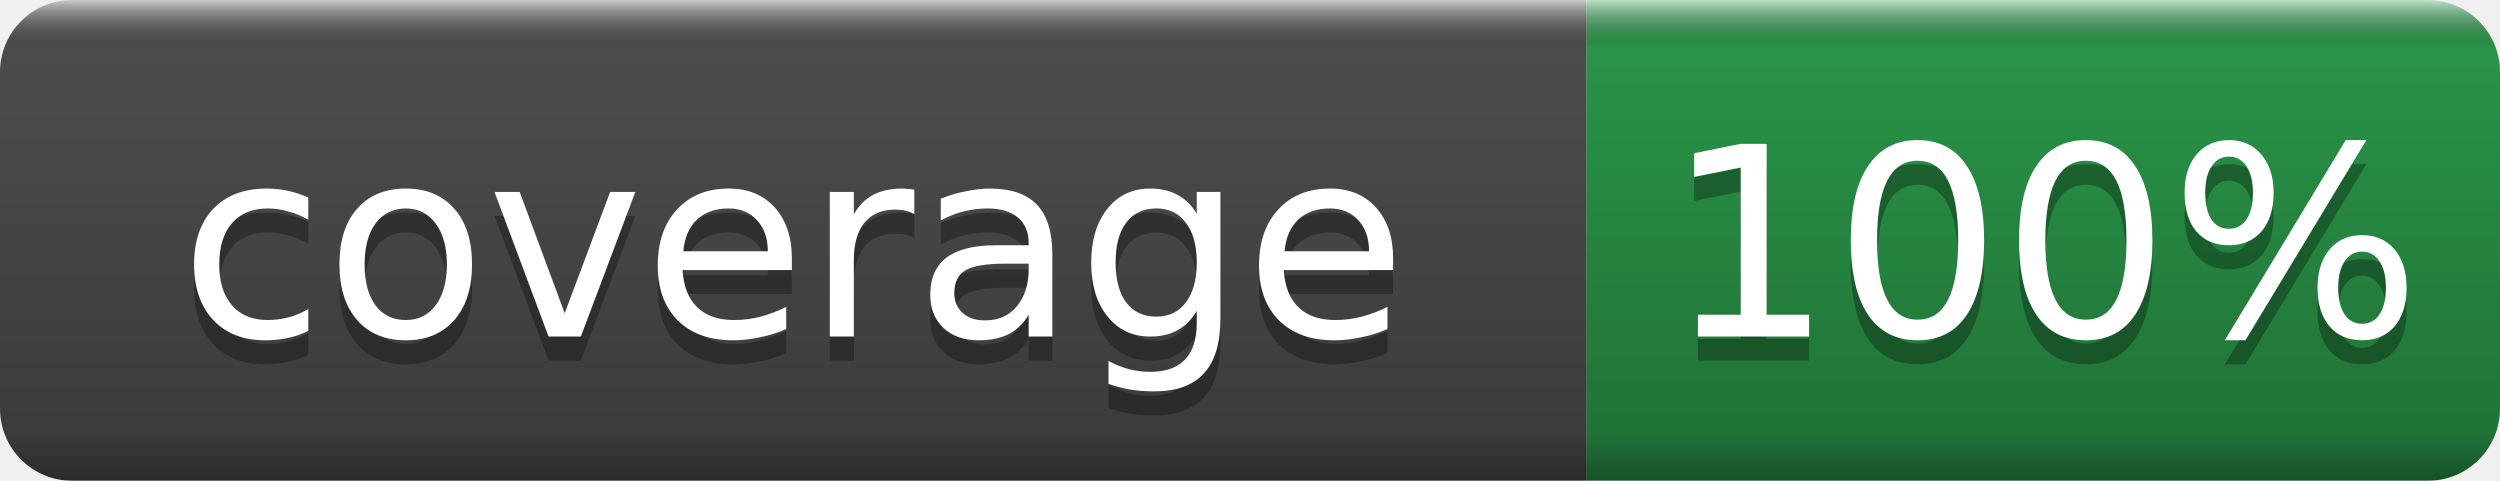
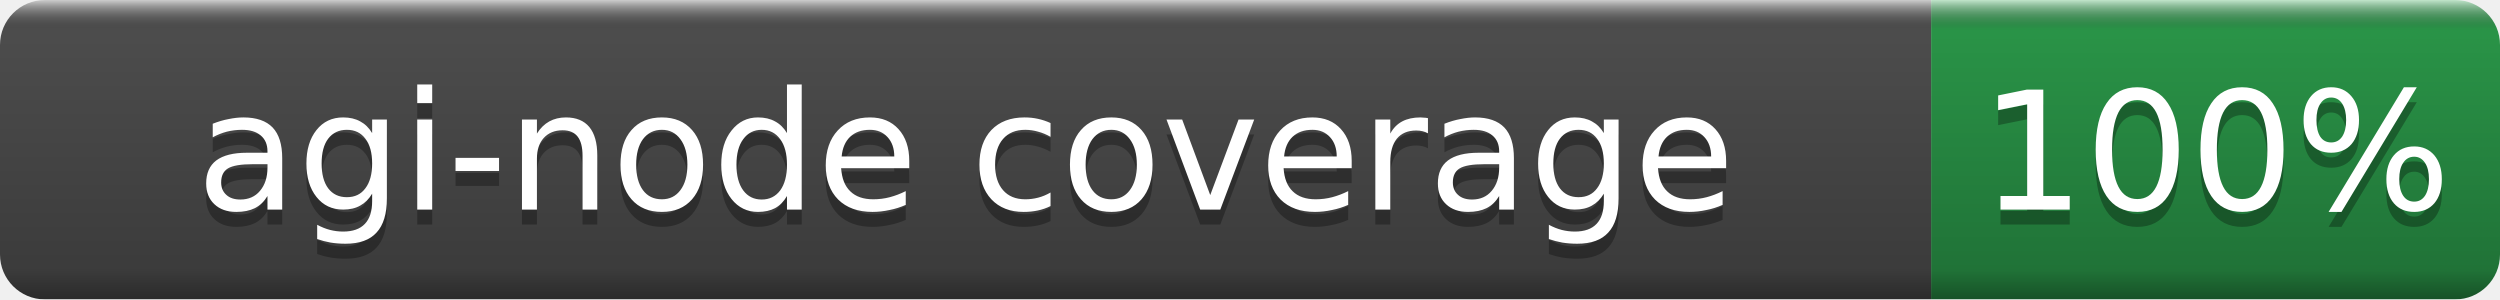
- <svg xmlns="http://www.w3.org/2000/svg" width="104" height="20" role="img" aria-label="coverage: 100%">
+ <svg xmlns="http://www.w3.org/2000/svg" width="167" height="20" role="img" aria-label="agi-node coverage: 100%">
  <linearGradient id="b" x2="0" y2="100%">
    <stop offset="0" stop-color="#fff" stop-opacity=".7" />
    <stop offset=".1" stop-opacity=".1" />
    <stop offset=".9" stop-opacity=".3" />
    <stop offset="1" stop-opacity=".5" />
  </linearGradient>
  <mask id="a">
-     <rect width="104" height="20" rx="3" fill="#fff" />
+     <rect width="167" height="20" rx="3" fill="#fff" />
  </mask>
  <g mask="url(#a)">
-     <rect width="66" height="20" fill="#555" />
-     <rect x="66" width="38" height="20" fill="#2ea44f" />
-     <rect width="104" height="20" fill="url(#b)" />
+     <rect width="129" height="20" fill="#555" />
+     <rect x="129" width="38" height="20" fill="#2ea44f" />
+     <rect width="167" height="20" fill="url(#b)" />
  </g>
  <g fill="#fff" text-anchor="middle" font-family="DejaVu Sans,Verdana,Geneva,sans-serif" font-size="11">
-     <text x="33.0" y="15" fill="#010101" fill-opacity=".3">coverage</text>
-     <text x="33.0" y="14">coverage</text>
-     <text x="85.0" y="15" fill="#010101" fill-opacity=".3">100%</text>
-     <text x="85.0" y="14">100%</text>
+     <text x="64.5" y="15" fill="#010101" fill-opacity=".3">agi-node coverage</text>
+     <text x="64.5" y="14">agi-node coverage</text>
+     <text x="148.0" y="15" fill="#010101" fill-opacity=".3">100%</text>
+     <text x="148.0" y="14">100%</text>
  </g>
</svg>
